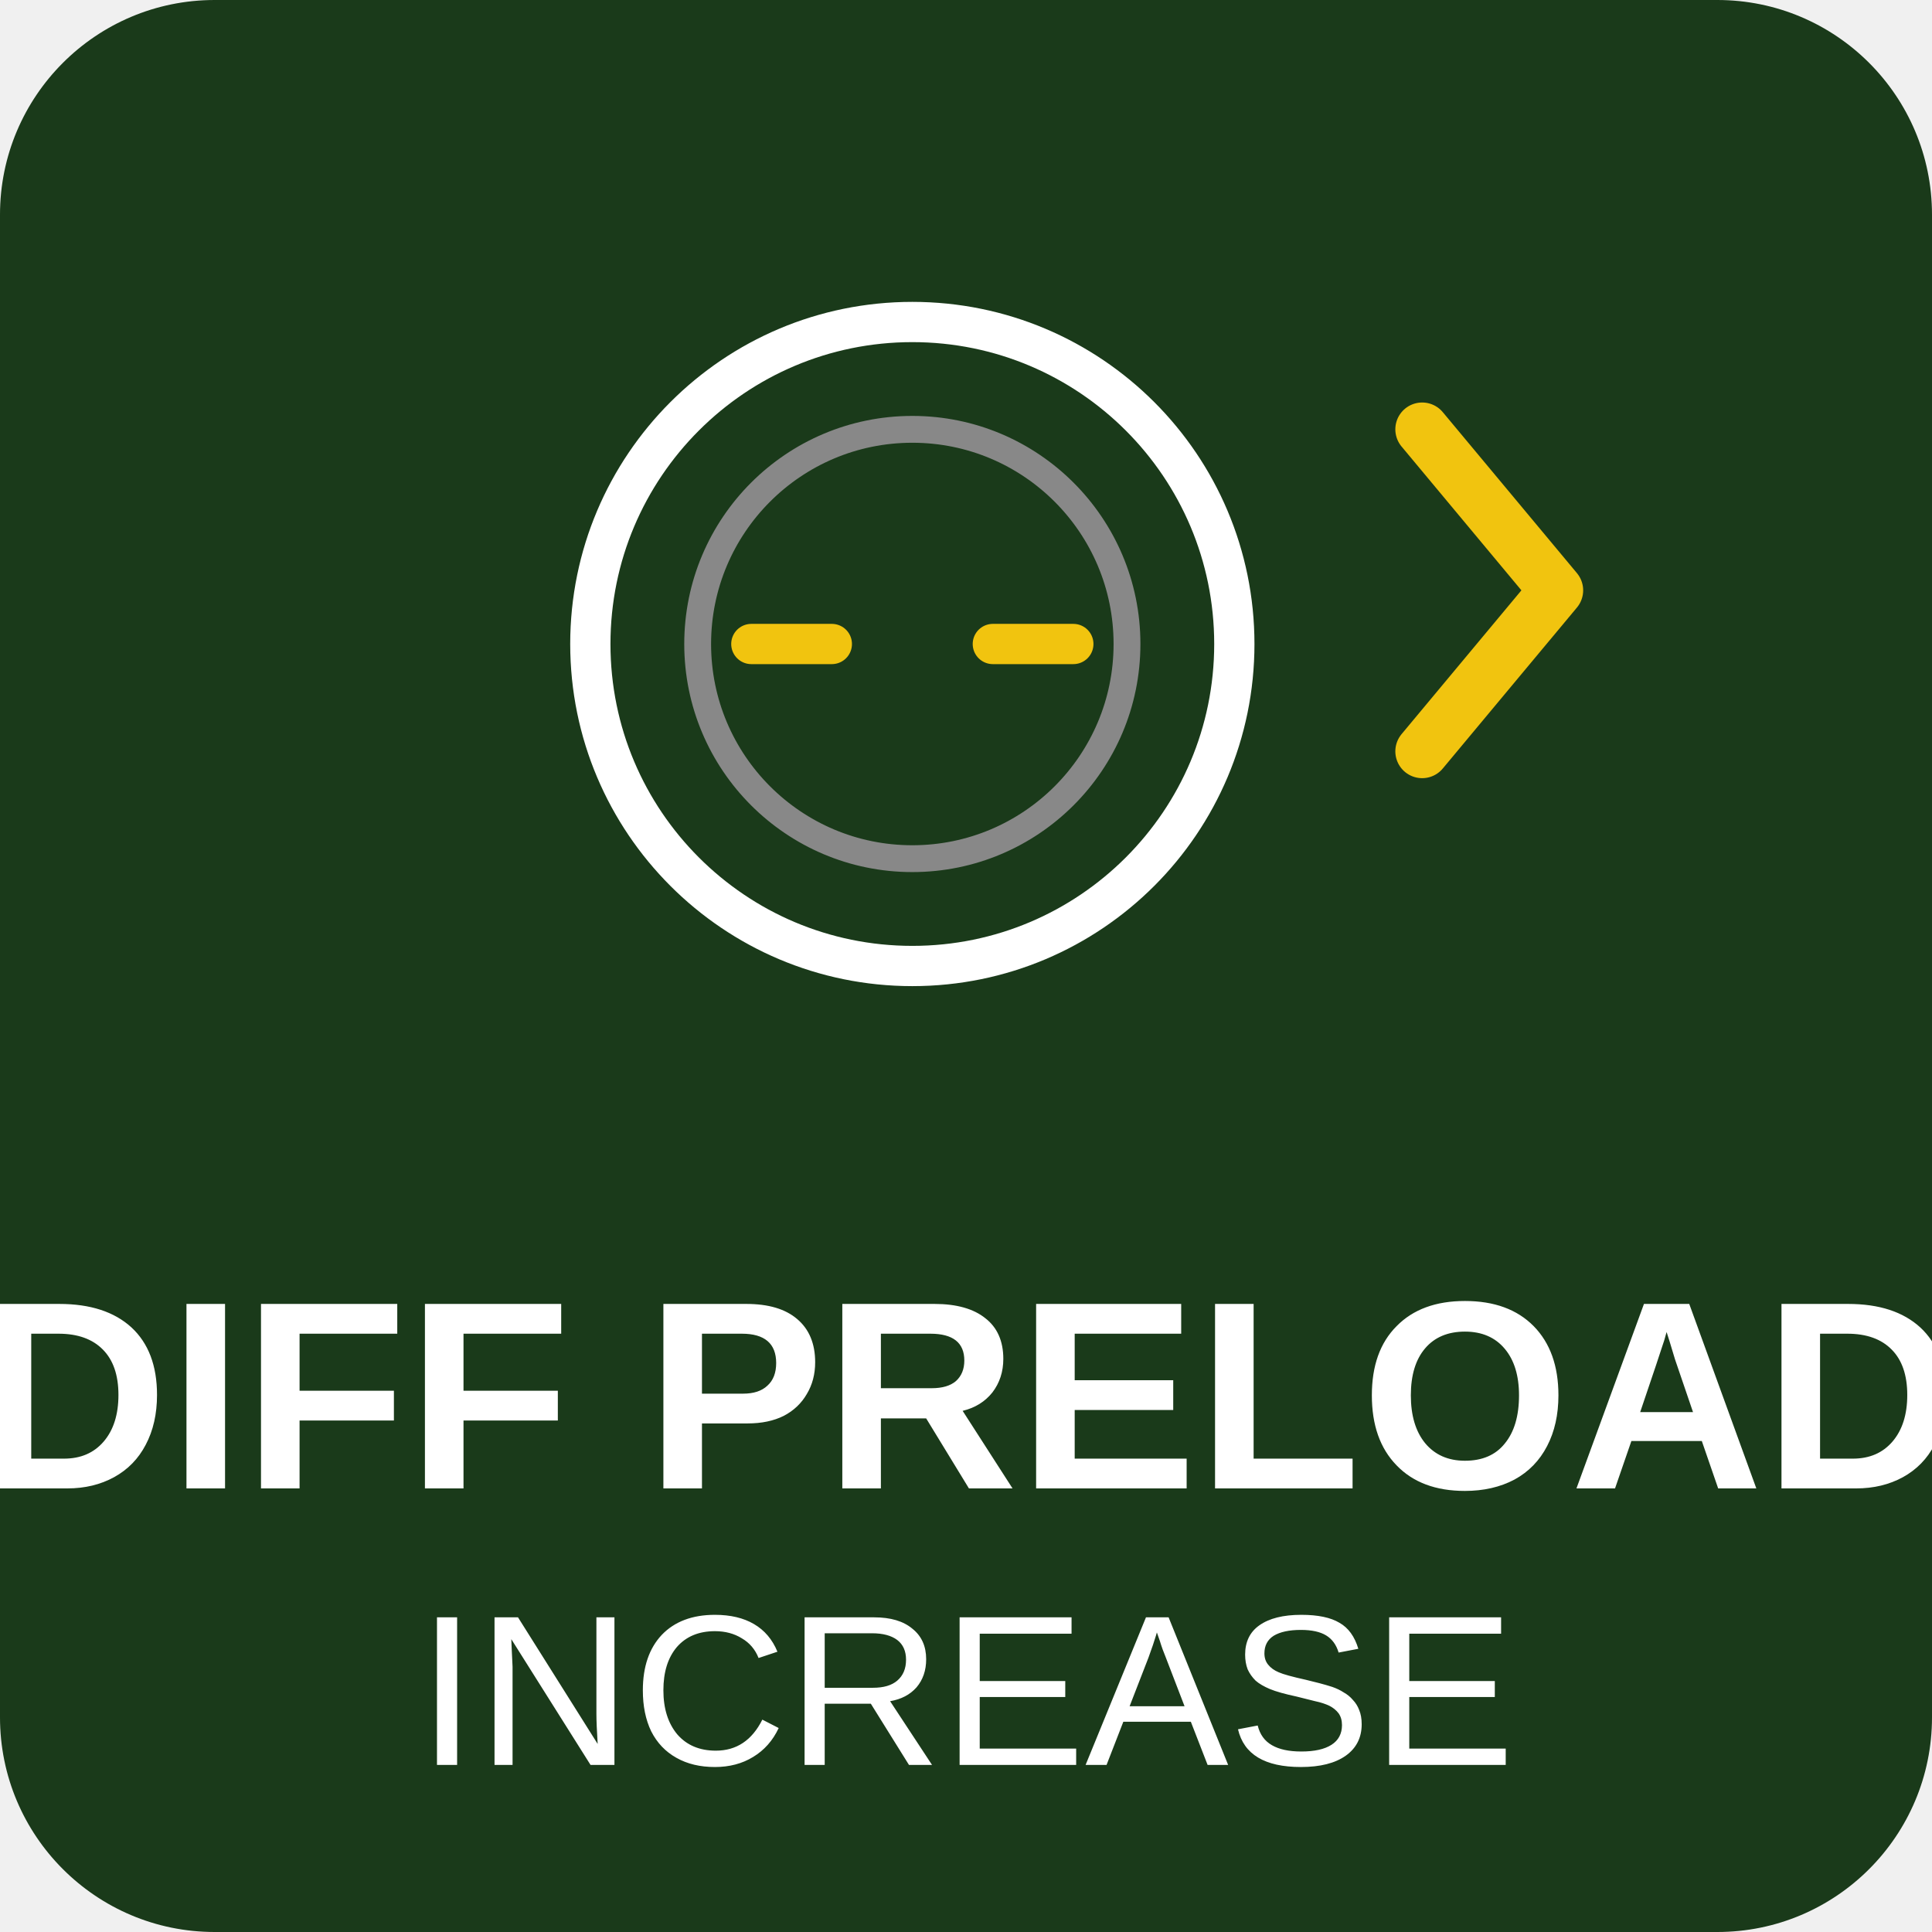
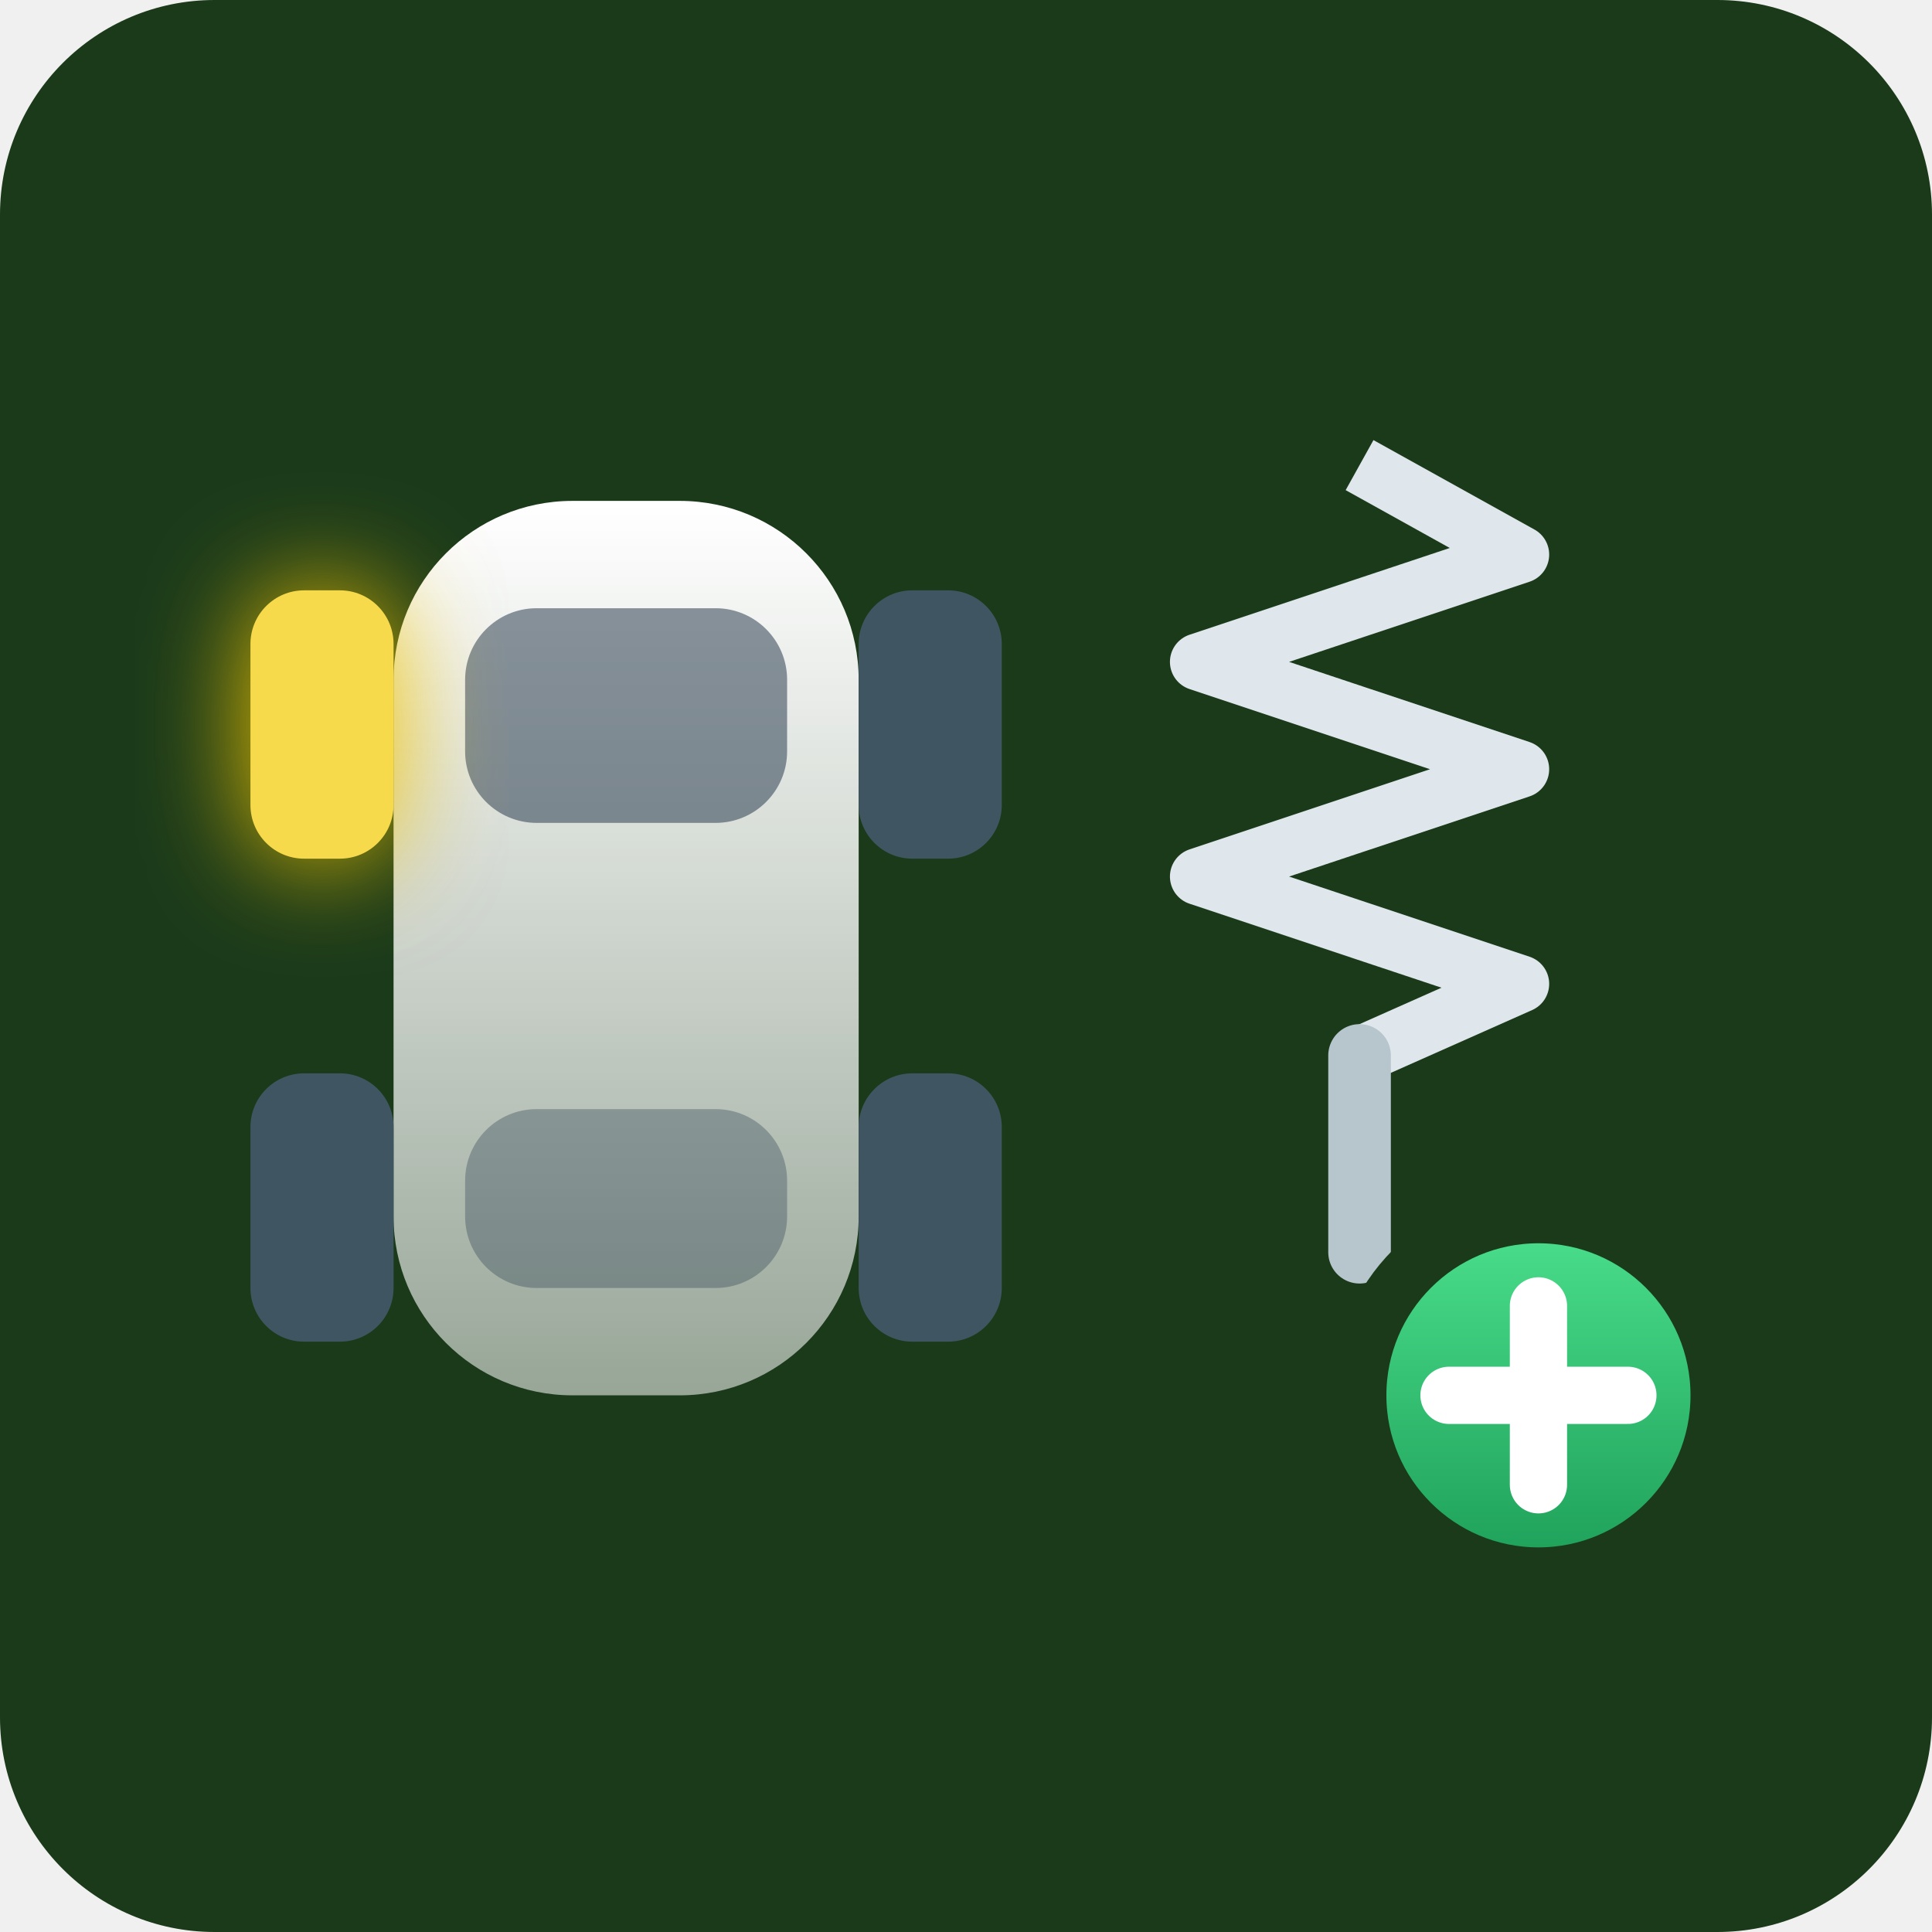
<svg xmlns="http://www.w3.org/2000/svg" viewBox="0 0 72 72">
  <rect x="0" y="0" width="72" height="72" rx="8" fill="#1a3a1a" />
-   <circle cx="34" cy="24" r="12" fill="none" stroke="#ffffff" stroke-width="1.5" />
-   <circle cx="34" cy="24" r="8" fill="none" stroke="#888888" stroke-width="1" />
-   <line x1="28" y1="24" x2="31" y2="24" stroke="#f1c40f" stroke-width="1.5" stroke-linecap="round" />
-   <line x1="37" y1="24" x2="40" y2="24" stroke="#f1c40f" stroke-width="1.5" stroke-linecap="round" />
-   <polyline points="53,28 58,22 53,16" fill="none" stroke="#f1c40f" stroke-width="2" stroke-linecap="round" stroke-linejoin="round" />
-   <text x="36" y="52" text-anchor="middle" dominant-baseline="central" fill="#ffffff" font-family="Arial, sans-serif" font-size="10" font-weight="bold">DIFF PRELOAD</text>
-   <text x="36" y="63" text-anchor="middle" dominant-baseline="central" fill="#ffffff" font-family="Arial, sans-serif" font-size="8">INCREASE</text>
+   <svg x="4" y="4" width="64" height="64" viewBox="0 0 96 72">
+     <defs>
+       <linearGradient id="mtl" x1="0" y1="0" x2="0" y2="1">
+         <stop stop-color="#ffffff" />
+         <stop offset="1" stop-color="#ffffff" stop-opacity="0.55" />
+       </linearGradient>
+       <filter id="glow" x="-80%" y="-80%" width="260%" height="260%">
+         <feGaussianBlur stdDeviation="3" />
+       </filter>
+       <linearGradient id="plusG" x1="0" y1="0" x2="0" y2="1">
+         <stop stop-color="#4be08d" />
+         <stop offset="1" stop-color="#1d9e58" />
+       </linearGradient>
+     </defs>
+     <rect x="16" y="10" width="26" height="50" rx="10" fill="url(#mtl)" />
+     <rect x="20" y="16" width="18" height="12" rx="4" fill="#2c3e50" opacity="0.55" />
+     <rect x="20" y="44" width="18" height="10" rx="4" fill="#2c3e50" opacity="0.35" />
+     <rect x="8" y="15" width="8" height="15" rx="3" fill="#f1c40f" filter="url(#glow)" />
+     <rect x="8" y="15" width="8" height="15" rx="3" fill="#f7d94c" />
+     <rect x="42" y="15" width="8" height="15" rx="3" fill="#3f5561" />
+     <rect x="8" y="42" width="8" height="15" rx="3" fill="#3f5561" />
+     <rect x="42" y="42" width="8" height="15" rx="3" fill="#3f5561" />
+     <polyline points="70,8 79,13 61,19 79,25 61,31 79,37 70,41" fill="none" stroke="#dfe7ec" stroke-width="3.2" stroke-linejoin="round" />
+     <line x1="70" y1="41" x2="70" y2="52" stroke="#b7c5cd" stroke-width="3.5" stroke-linecap="round" />
+     <circle cx="80" cy="60" r="10" fill="url(#plusG)" stroke="#1a3a1a" stroke-width="3" />
+     <path d="M75 60h10M80 55v10" stroke="#ffffff" stroke-width="3.2" stroke-linecap="round" />
+   </svg>
</svg>
